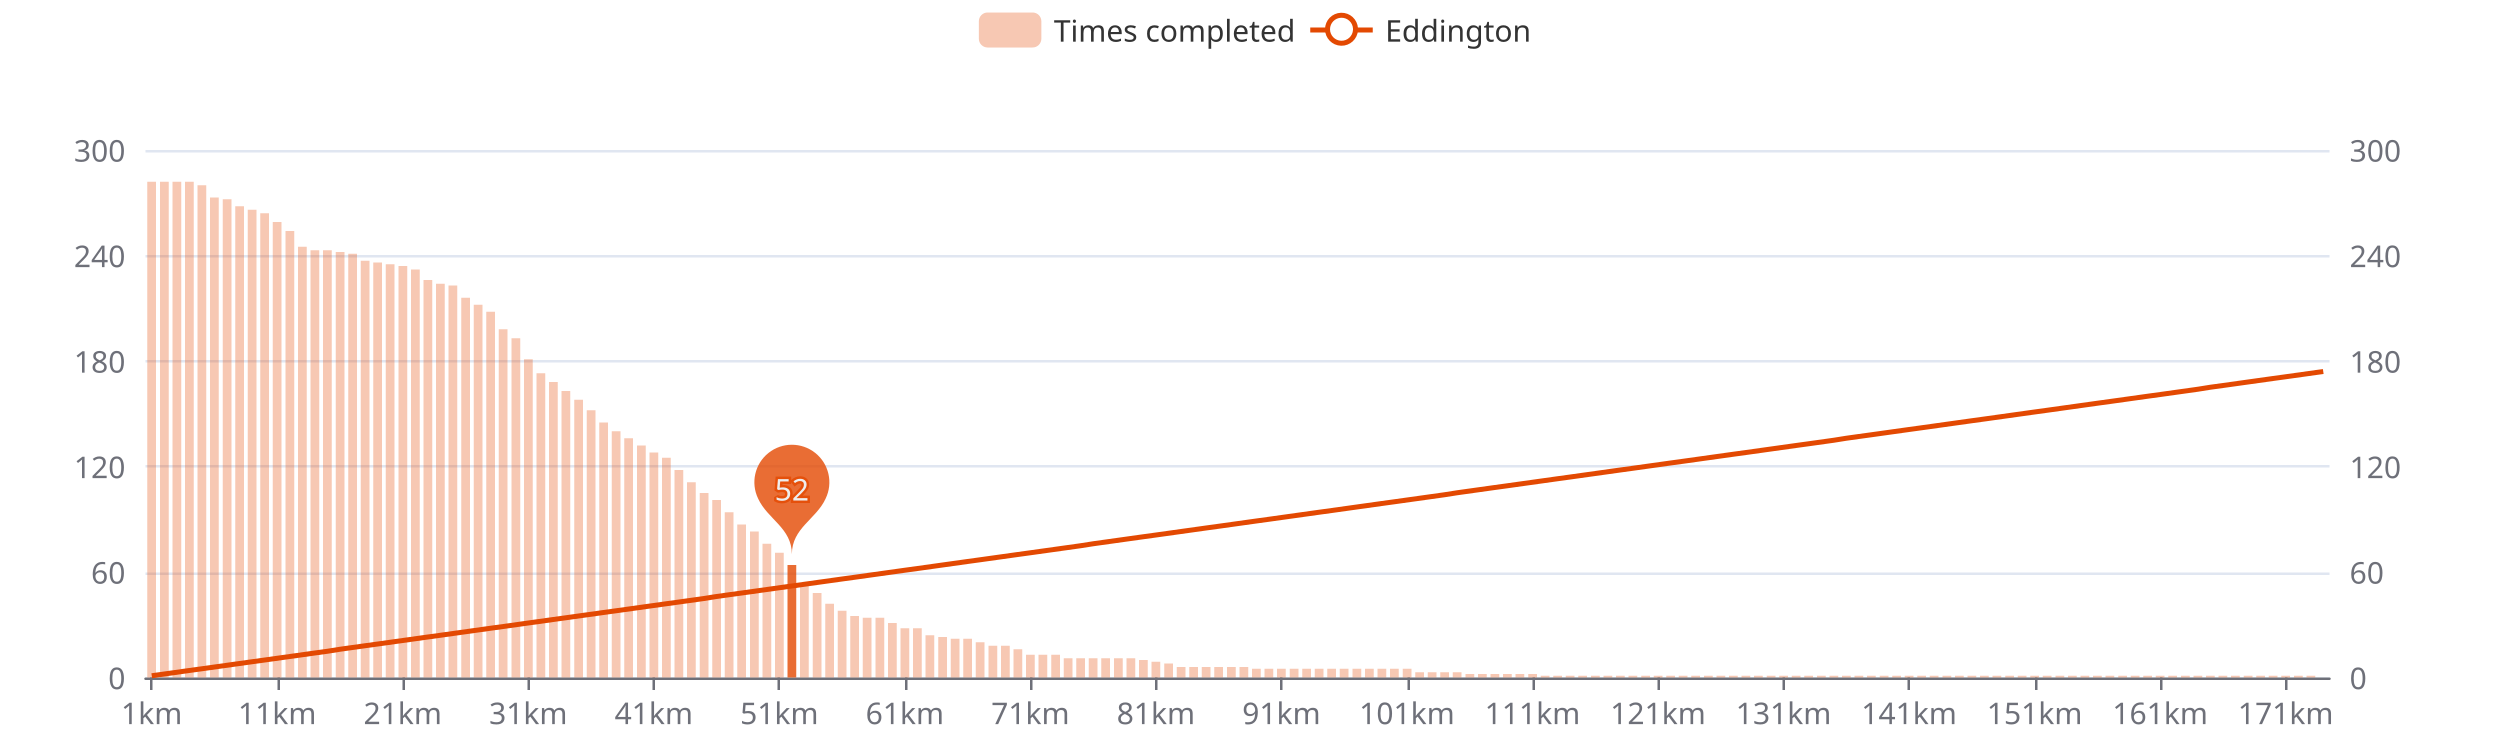
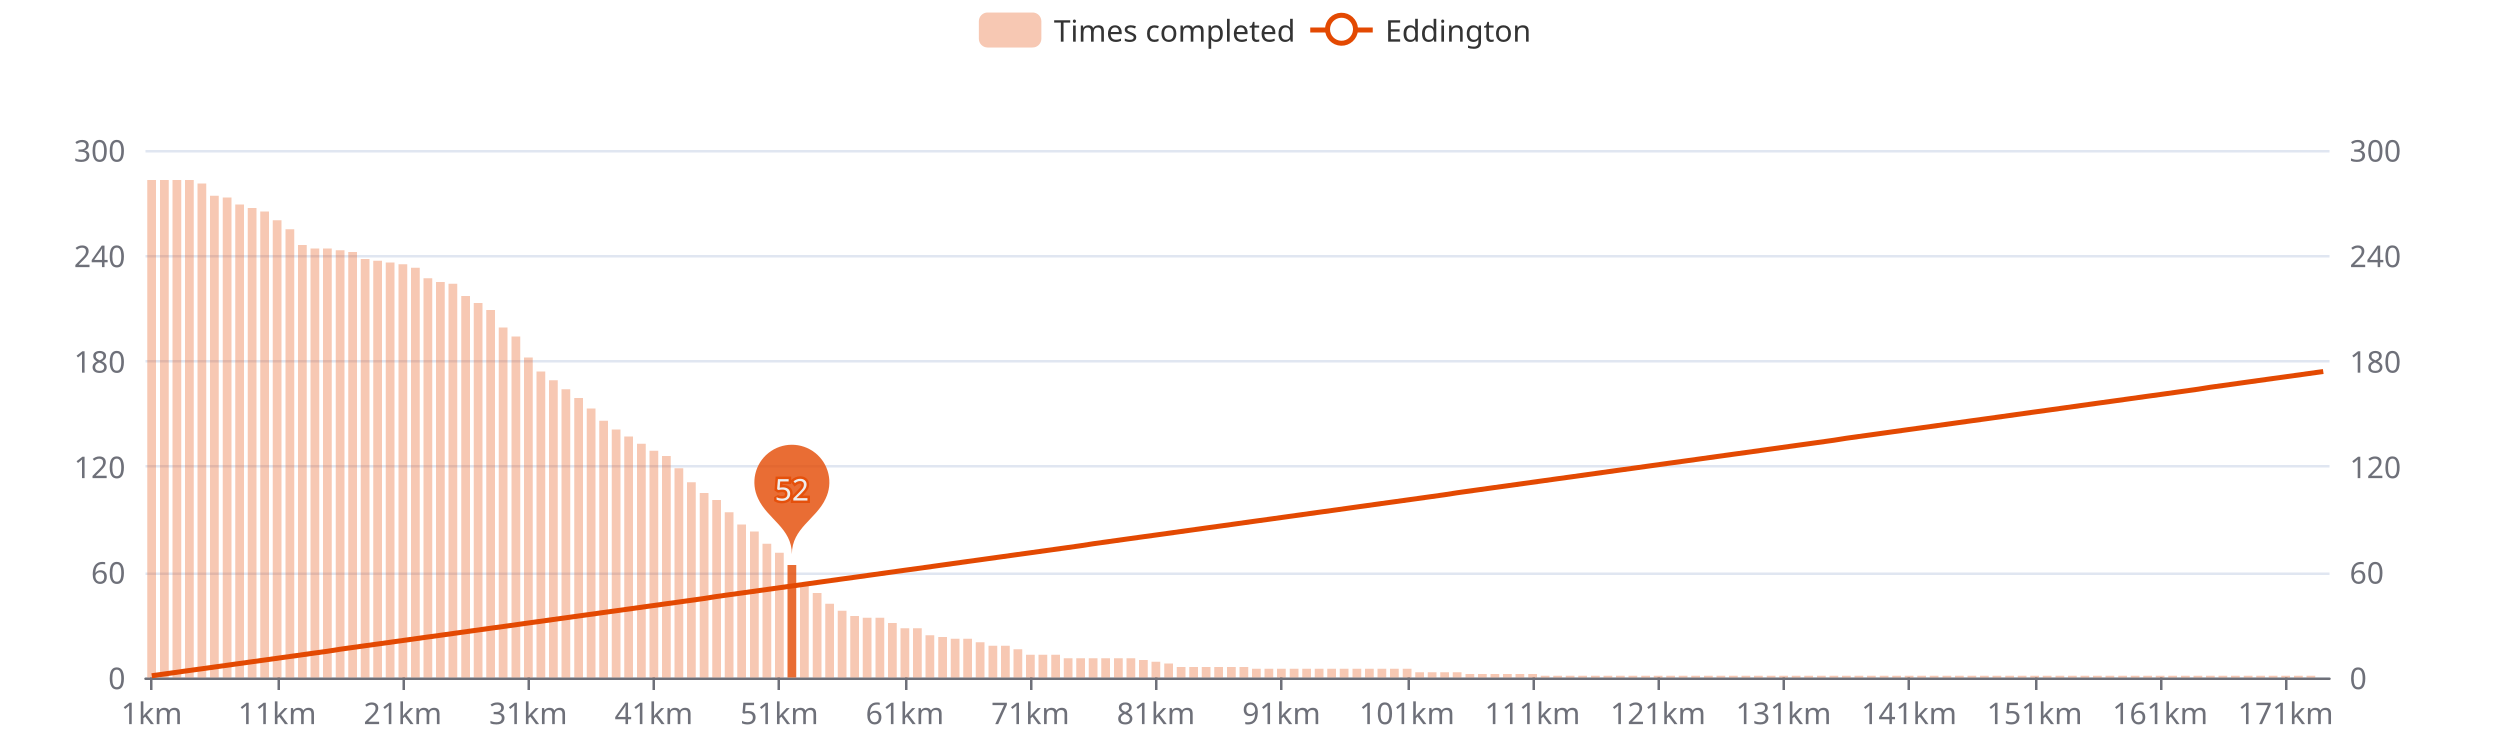
<svg xmlns="http://www.w3.org/2000/svg" width="1000" height="300" version="1.1" baseProfile="full" viewBox="0 0 1000 300">
  <rect width="1000" height="300" x="0" y="0" id="0" fill="#ffffff" />
  <path d="M58.2 271.5L931.8 271.5" fill="none" stroke="#E0E6F1" />
  <path d="M58.2 229.5L931.8 229.5" fill="none" stroke="#E0E6F1" />
  <path d="M58.2 186.5L931.8 186.5" fill="none" stroke="#E0E6F1" />
  <path d="M58.2 144.5L931.8 144.5" fill="none" stroke="#E0E6F1" />
  <path d="M58.2 102.5L931.8 102.5" fill="none" stroke="#E0E6F1" />
  <path d="M58.2 60.5L931.8 60.5" fill="none" stroke="#E0E6F1" />
  <path d="M58.2 271.5L931.8 271.5" fill="none" stroke="#6E7079" stroke-linecap="round" />
  <path d="M60.5 271L60.5 276" fill="none" stroke="#6E7079" />
  <path d="M111.5 271L111.5 276" fill="none" stroke="#6E7079" />
  <path d="M161.5 271L161.5 276" fill="none" stroke="#6E7079" />
  <path d="M211.5 271L211.5 276" fill="none" stroke="#6E7079" />
  <path d="M261.5 271L261.5 276" fill="none" stroke="#6E7079" />
  <path d="M311.5 271L311.5 276" fill="none" stroke="#6E7079" />
  <path d="M362.5 271L362.5 276" fill="none" stroke="#6E7079" />
  <path d="M412.5 271L412.5 276" fill="none" stroke="#6E7079" />
  <path d="M462.5 271L462.5 276" fill="none" stroke="#6E7079" />
  <path d="M512.5 271L512.5 276" fill="none" stroke="#6E7079" />
  <path d="M563.5 271L563.5 276" fill="none" stroke="#6E7079" />
  <path d="M613.5 271L613.5 276" fill="none" stroke="#6E7079" />
  <path d="M663.5 271L663.5 276" fill="none" stroke="#6E7079" />
  <path d="M713.5 271L713.5 276" fill="none" stroke="#6E7079" />
  <path d="M763.5 271L763.5 276" fill="none" stroke="#6E7079" />
  <path d="M814.5 271L814.5 276" fill="none" stroke="#6E7079" />
  <path d="M864.5 271L864.5 276" fill="none" stroke="#6E7079" />
  <path d="M914.5 271L914.5 276" fill="none" stroke="#6E7079" />
  <text dominant-baseline="central" text-anchor="end" style="font-size:12px;font-family:sans-serif;" transform="translate(50.16 271)" fill="#6E7079">0</text>
  <text dominant-baseline="central" text-anchor="end" style="font-size:12px;font-family:sans-serif;" transform="translate(50.16 228.8)" fill="#6E7079">60</text>
  <text dominant-baseline="central" text-anchor="end" style="font-size:12px;font-family:sans-serif;" transform="translate(50.16 186.6)" fill="#6E7079">120</text>
  <text dominant-baseline="central" text-anchor="end" style="font-size:12px;font-family:sans-serif;" transform="translate(50.16 144.4)" fill="#6E7079">180</text>
  <text dominant-baseline="central" text-anchor="end" style="font-size:12px;font-family:sans-serif;" transform="translate(50.16 102.2)" fill="#6E7079">240</text>
  <text dominant-baseline="central" text-anchor="end" style="font-size:12px;font-family:sans-serif;" transform="translate(50.16 60)" fill="#6E7079">300</text>
  <text dominant-baseline="central" text-anchor="start" style="font-size:12px;font-family:sans-serif;" transform="translate(939.84 271)" fill="#6E7079">0</text>
  <text dominant-baseline="central" text-anchor="start" style="font-size:12px;font-family:sans-serif;" transform="translate(939.84 228.8)" fill="#6E7079">60</text>
  <text dominant-baseline="central" text-anchor="start" style="font-size:12px;font-family:sans-serif;" transform="translate(939.84 186.6)" fill="#6E7079">120</text>
  <text dominant-baseline="central" text-anchor="start" style="font-size:12px;font-family:sans-serif;" transform="translate(939.84 144.4)" fill="#6E7079">180</text>
  <text dominant-baseline="central" text-anchor="start" style="font-size:12px;font-family:sans-serif;" transform="translate(939.84 102.2)" fill="#6E7079">240</text>
  <text dominant-baseline="central" text-anchor="start" style="font-size:12px;font-family:sans-serif;" transform="translate(939.84 60)" fill="#6E7079">300</text>
  <text dominant-baseline="central" text-anchor="middle" style="font-size:12px;font-family:sans-serif;" y="6" transform="translate(60.6706 279)" fill="#6E7079">1km</text>
  <text dominant-baseline="central" text-anchor="middle" style="font-size:12px;font-family:sans-serif;" y="6" transform="translate(110.8821 279)" fill="#6E7079">11km</text>
  <text dominant-baseline="central" text-anchor="middle" style="font-size:12px;font-family:sans-serif;" y="6" transform="translate(161.0936 279)" fill="#6E7079">21km</text>
  <text dominant-baseline="central" text-anchor="middle" style="font-size:12px;font-family:sans-serif;" y="6" transform="translate(211.3051 279)" fill="#6E7079">31km</text>
  <text dominant-baseline="central" text-anchor="middle" style="font-size:12px;font-family:sans-serif;" y="6" transform="translate(261.5166 279)" fill="#6E7079">41km</text>
  <text dominant-baseline="central" text-anchor="middle" style="font-size:12px;font-family:sans-serif;" y="6" transform="translate(311.728 279)" fill="#6E7079">51km</text>
  <text dominant-baseline="central" text-anchor="middle" style="font-size:12px;font-family:sans-serif;" y="6" transform="translate(361.9395 279)" fill="#6E7079">61km</text>
  <text dominant-baseline="central" text-anchor="middle" style="font-size:12px;font-family:sans-serif;" y="6" transform="translate(412.151 279)" fill="#6E7079">71km</text>
  <text dominant-baseline="central" text-anchor="middle" style="font-size:12px;font-family:sans-serif;" y="6" transform="translate(462.3625 279)" fill="#6E7079">81km</text>
  <text dominant-baseline="central" text-anchor="middle" style="font-size:12px;font-family:sans-serif;" y="6" transform="translate(512.574 279)" fill="#6E7079">91km</text>
  <text dominant-baseline="central" text-anchor="middle" style="font-size:12px;font-family:sans-serif;" y="6" transform="translate(562.7855 279)" fill="#6E7079">101km</text>
  <text dominant-baseline="central" text-anchor="middle" style="font-size:12px;font-family:sans-serif;" y="6" transform="translate(612.997 279)" fill="#6E7079">111km</text>
  <text dominant-baseline="central" text-anchor="middle" style="font-size:12px;font-family:sans-serif;" y="6" transform="translate(663.2085 279)" fill="#6E7079">121km</text>
  <text dominant-baseline="central" text-anchor="middle" style="font-size:12px;font-family:sans-serif;" y="6" transform="translate(713.42 279)" fill="#6E7079">131km</text>
  <text dominant-baseline="central" text-anchor="middle" style="font-size:12px;font-family:sans-serif;" y="6" transform="translate(763.6315 279)" fill="#6E7079">141km</text>
  <text dominant-baseline="central" text-anchor="middle" style="font-size:12px;font-family:sans-serif;" y="6" transform="translate(813.843 279)" fill="#6E7079">151km</text>
  <text dominant-baseline="central" text-anchor="middle" style="font-size:12px;font-family:sans-serif;" y="6" transform="translate(864.0545 279)" fill="#6E7079">161km</text>
  <text dominant-baseline="central" text-anchor="middle" style="font-size:12px;font-family:sans-serif;" y="6" transform="translate(914.266 279)" fill="#6E7079">171km</text>
-   <path d="M58.9 271l3.5 0l0 -198.3l-3.5 0Z" fill="rgb(227,73,2)" fill-opacity="0.3" />
-   <path d="M64 271l3.5 0l0 -198.3l-3.5 0Z" fill="rgb(227,73,2)" fill-opacity="0.3" />
-   <path d="M69 271l3.5 0l0 -198.3l-3.5 0Z" fill="rgb(227,73,2)" fill-opacity="0.3" />
-   <path d="M74 271l3.5 0l0 -198.3l-3.5 0Z" fill="rgb(227,73,2)" fill-opacity="0.3" />
-   <path d="M79 271l3.5 0l0 -196.9l-3.5 0Z" fill="rgb(227,73,2)" fill-opacity="0.3" />
-   <path d="M84 271l3.5 0l0 -192l-3.5 0Z" fill="rgb(227,73,2)" fill-opacity="0.3" />
-   <path d="M89.1 271l3.5 0l0 -191.3l-3.5 0Z" fill="rgb(227,73,2)" fill-opacity="0.3" />
-   <path d="M94.1 271l3.5 0l0 -188.5l-3.5 0Z" fill="rgb(227,73,2)" fill-opacity="0.3" />
-   <path d="M99.1 271l3.5 0l0 -187.1l-3.5 0Z" fill="rgb(227,73,2)" fill-opacity="0.3" />
-   <path d="M104.1 271l3.5 0l0 -185.7l-3.5 0Z" fill="rgb(227,73,2)" fill-opacity="0.3" />
-   <path d="M109.1 271l3.5 0l0 -182.2l-3.5 0Z" fill="rgb(227,73,2)" fill-opacity="0.3" />
-   <path d="M114.2 271l3.5 0l0 -178.6l-3.5 0Z" fill="rgb(227,73,2)" fill-opacity="0.3" />
-   <path d="M119.2 271l3.5 0l0 -172.3l-3.5 0Z" fill="rgb(227,73,2)" fill-opacity="0.3" />
-   <path d="M124.2 271l3.5 0l0 -170.9l-3.5 0Z" fill="rgb(227,73,2)" fill-opacity="0.3" />
-   <path d="M129.2 271l3.5 0l0 -170.9l-3.5 0Z" fill="rgb(227,73,2)" fill-opacity="0.3" />
-   <path d="M134.3 271l3.5 0l0 -170.2l-3.5 0Z" fill="rgb(227,73,2)" fill-opacity="0.3" />
-   <path d="M139.3 271l3.5 0l0 -169.5l-3.5 0Z" fill="rgb(227,73,2)" fill-opacity="0.3" />
-   <path d="M144.3 271l3.5 0l0 -166.7l-3.5 0Z" fill="rgb(227,73,2)" fill-opacity="0.3" />
-   <path d="M149.3 271l3.5 0l0 -166l-3.5 0Z" fill="rgb(227,73,2)" fill-opacity="0.3" />
-   <path d="M154.3 271l3.5 0l0 -165.3l-3.5 0Z" fill="rgb(227,73,2)" fill-opacity="0.3" />
-   <path d="M159.4 271l3.5 0l0 -164.6l-3.5 0Z" fill="rgb(227,73,2)" fill-opacity="0.3" />
-   <path d="M164.4 271l3.5 0l0 -163.2l-3.5 0Z" fill="rgb(227,73,2)" fill-opacity="0.3" />
-   <path d="M169.4 271l3.5 0l0 -159l-3.5 0Z" fill="rgb(227,73,2)" fill-opacity="0.3" />
-   <path d="M174.4 271l3.5 0l0 -157.5l-3.5 0Z" fill="rgb(227,73,2)" fill-opacity="0.3" />
-   <path d="M179.4 271l3.5 0l0 -156.8l-3.5 0Z" fill="rgb(227,73,2)" fill-opacity="0.3" />
-   <path d="M184.5 271l3.5 0l0 -151.9l-3.5 0Z" fill="rgb(227,73,2)" fill-opacity="0.3" />
-   <path d="M189.5 271l3.5 0l0 -149.1l-3.5 0Z" fill="rgb(227,73,2)" fill-opacity="0.3" />
-   <path d="M194.5 271l3.5 0l0 -146.3l-3.5 0Z" fill="rgb(227,73,2)" fill-opacity="0.3" />
-   <path d="M199.5 271l3.5 0l0 -139.3l-3.5 0Z" fill="rgb(227,73,2)" fill-opacity="0.3" />
-   <path d="M204.6 271l3.5 0l0 -135.7l-3.5 0Z" fill="rgb(227,73,2)" fill-opacity="0.3" />
-   <path d="M209.6 271l3.5 0l0 -127.3l-3.5 0Z" fill="rgb(227,73,2)" fill-opacity="0.3" />
-   <path d="M214.6 271l3.5 0l0 -121.7l-3.5 0Z" fill="rgb(227,73,2)" fill-opacity="0.3" />
-   <path d="M219.6 271l3.5 0l0 -118.2l-3.5 0Z" fill="rgb(227,73,2)" fill-opacity="0.3" />
-   <path d="M224.6 271l3.5 0l0 -114.6l-3.5 0Z" fill="rgb(227,73,2)" fill-opacity="0.3" />
-   <path d="M229.7 271l3.5 0l0 -111.1l-3.5 0Z" fill="rgb(227,73,2)" fill-opacity="0.3" />
-   <path d="M234.7 271l3.5 0l0 -106.9l-3.5 0Z" fill="rgb(227,73,2)" fill-opacity="0.3" />
-   <path d="M239.7 271l3.5 0l0 -102l-3.5 0Z" fill="rgb(227,73,2)" fill-opacity="0.3" />
-   <path d="M244.7 271l3.5 0l0 -98.5l-3.5 0Z" fill="rgb(227,73,2)" fill-opacity="0.3" />
-   <path d="M249.7 271l3.5 0l0 -95.7l-3.5 0Z" fill="rgb(227,73,2)" fill-opacity="0.3" />
-   <path d="M254.8 271l3.5 0l0 -92.8l-3.5 0Z" fill="rgb(227,73,2)" fill-opacity="0.3" />
-   <path d="M259.8 271l3.5 0l0 -90l-3.5 0Z" fill="rgb(227,73,2)" fill-opacity="0.3" />
-   <path d="M264.8 271l3.5 0l0 -87.9l-3.5 0Z" fill="rgb(227,73,2)" fill-opacity="0.3" />
-   <path d="M269.8 271l3.5 0l0 -83l-3.5 0Z" fill="rgb(227,73,2)" fill-opacity="0.3" />
+   <path d="M58.9 271l3.5 0l0 -199l-3.5 0Z" fill="rgb(227,73,2)" fill-opacity="0.3" />
+   <path d="M64 271l3.5 0l0 -199l-3.5 0Z" fill="rgb(227,73,2)" fill-opacity="0.3" />
+   <path d="M69 271l3.5 0l0 -199l-3.5 0Z" fill="rgb(227,73,2)" fill-opacity="0.3" />
+   <path d="M74 271l3.5 0l0 -199l-3.5 0Z" fill="rgb(227,73,2)" fill-opacity="0.3" />
+   <path d="M79 271l3.5 0l0 -197.6l-3.5 0Z" fill="rgb(227,73,2)" fill-opacity="0.3" />
+   <path d="M84 271l3.5 0l0 -192.7l-3.5 0Z" fill="rgb(227,73,2)" fill-opacity="0.3" />
+   <path d="M89.1 271l3.5 0l0 -192l-3.5 0Z" fill="rgb(227,73,2)" fill-opacity="0.3" />
+   <path d="M94.1 271l3.5 0l0 -189.2l-3.5 0Z" fill="rgb(227,73,2)" fill-opacity="0.3" />
+   <path d="M99.1 271l3.5 0l0 -187.8l-3.5 0Z" fill="rgb(227,73,2)" fill-opacity="0.3" />
+   <path d="M104.1 271l3.5 0l0 -186.4l-3.5 0Z" fill="rgb(227,73,2)" fill-opacity="0.3" />
+   <path d="M109.1 271l3.5 0l0 -182.9l-3.5 0Z" fill="rgb(227,73,2)" fill-opacity="0.3" />
+   <path d="M114.2 271l3.5 0l0 -179.3l-3.5 0Z" fill="rgb(227,73,2)" fill-opacity="0.3" />
+   <path d="M119.2 271l3.5 0l0 -173l-3.5 0Z" fill="rgb(227,73,2)" fill-opacity="0.3" />
+   <path d="M124.2 271l3.5 0l0 -171.6l-3.5 0Z" fill="rgb(227,73,2)" fill-opacity="0.3" />
+   <path d="M129.2 271l3.5 0l0 -171.6l-3.5 0Z" fill="rgb(227,73,2)" fill-opacity="0.3" />
+   <path d="M134.3 271l3.5 0l0 -170.9l-3.5 0Z" fill="rgb(227,73,2)" fill-opacity="0.3" />
+   <path d="M139.3 271l3.5 0l0 -170.2l-3.5 0Z" fill="rgb(227,73,2)" fill-opacity="0.3" />
+   <path d="M144.3 271l3.5 0l0 -167.4l-3.5 0Z" fill="rgb(227,73,2)" fill-opacity="0.3" />
+   <path d="M149.3 271l3.5 0l0 -166.7l-3.5 0Z" fill="rgb(227,73,2)" fill-opacity="0.3" />
+   <path d="M154.3 271l3.5 0l0 -166l-3.5 0Z" fill="rgb(227,73,2)" fill-opacity="0.3" />
+   <path d="M159.4 271l3.5 0l0 -165.3l-3.5 0Z" fill="rgb(227,73,2)" fill-opacity="0.3" />
+   <path d="M164.4 271l3.5 0l0 -163.9l-3.5 0Z" fill="rgb(227,73,2)" fill-opacity="0.3" />
+   <path d="M169.4 271l3.5 0l0 -159.7l-3.5 0Z" fill="rgb(227,73,2)" fill-opacity="0.3" />
+   <path d="M174.4 271l3.5 0l0 -158.2l-3.5 0Z" fill="rgb(227,73,2)" fill-opacity="0.3" />
+   <path d="M179.4 271l3.5 0l0 -157.5l-3.5 0Z" fill="rgb(227,73,2)" fill-opacity="0.3" />
+   <path d="M184.5 271l3.5 0l0 -152.6l-3.5 0Z" fill="rgb(227,73,2)" fill-opacity="0.3" />
+   <path d="M189.5 271l3.5 0l0 -149.8l-3.5 0Z" fill="rgb(227,73,2)" fill-opacity="0.3" />
+   <path d="M194.5 271l3.5 0l0 -147l-3.5 0Z" fill="rgb(227,73,2)" fill-opacity="0.3" />
+   <path d="M199.5 271l3.5 0l0 -140l-3.5 0Z" fill="rgb(227,73,2)" fill-opacity="0.3" />
+   <path d="M204.6 271l3.5 0l0 -136.4l-3.5 0Z" fill="rgb(227,73,2)" fill-opacity="0.3" />
+   <path d="M209.6 271l3.5 0l0 -128l-3.5 0Z" fill="rgb(227,73,2)" fill-opacity="0.3" />
+   <path d="M214.6 271l3.5 0l0 -122.4l-3.5 0Z" fill="rgb(227,73,2)" fill-opacity="0.3" />
+   <path d="M219.6 271l3.5 0l0 -118.9l-3.5 0Z" fill="rgb(227,73,2)" fill-opacity="0.3" />
+   <path d="M224.6 271l3.5 0l0 -115.3l-3.5 0Z" fill="rgb(227,73,2)" fill-opacity="0.3" />
+   <path d="M229.7 271l3.5 0l0 -111.8l-3.5 0Z" fill="rgb(227,73,2)" fill-opacity="0.3" />
+   <path d="M234.7 271l3.5 0l0 -107.6l-3.5 0Z" fill="rgb(227,73,2)" fill-opacity="0.3" />
+   <path d="M239.7 271l3.5 0l0 -102.7l-3.5 0Z" fill="rgb(227,73,2)" fill-opacity="0.3" />
+   <path d="M244.7 271l3.5 0l0 -99.2l-3.5 0Z" fill="rgb(227,73,2)" fill-opacity="0.3" />
+   <path d="M249.7 271l3.5 0l0 -96.4l-3.5 0Z" fill="rgb(227,73,2)" fill-opacity="0.3" />
+   <path d="M254.8 271l3.5 0l0 -93.5l-3.5 0Z" fill="rgb(227,73,2)" fill-opacity="0.3" />
+   <path d="M259.8 271l3.5 0l0 -90.7l-3.5 0Z" fill="rgb(227,73,2)" fill-opacity="0.3" />
+   <path d="M264.8 271l3.5 0l0 -88.6l-3.5 0Z" fill="rgb(227,73,2)" fill-opacity="0.3" />
+   <path d="M269.8 271l3.5 0l0 -83.7l-3.5 0Z" fill="rgb(227,73,2)" fill-opacity="0.3" />
  <path d="M274.8 271l3.5 0l0 -78.1l-3.5 0Z" fill="rgb(227,73,2)" fill-opacity="0.3" />
  <path d="M279.9 271l3.5 0l0 -73.8l-3.5 0Z" fill="rgb(227,73,2)" fill-opacity="0.3" />
  <path d="M284.9 271l3.5 0l0 -71l-3.5 0Z" fill="rgb(227,73,2)" fill-opacity="0.3" />
  <path d="M289.9 271l3.5 0l0 -66.1l-3.5 0Z" fill="rgb(227,73,2)" fill-opacity="0.3" />
  <path d="M294.9 271l3.5 0l0 -61.2l-3.5 0Z" fill="rgb(227,73,2)" fill-opacity="0.3" />
  <path d="M300 271l3.5 0l0 -58.4l-3.5 0Z" fill="rgb(227,73,2)" fill-opacity="0.3" />
  <path d="M305 271l3.5 0l0 -53.5l-3.5 0Z" fill="rgb(227,73,2)" fill-opacity="0.3" />
  <path d="M310 271l3.5 0l0 -49.9l-3.5 0Z" fill="rgb(227,73,2)" fill-opacity="0.3" />
  <path d="M315 271l3.5 0l0 -45l-3.5 0Z" fill="rgb(227,73,2)" fill-opacity="0.8" />
  <path d="M320 271l3.5 0l0 -36.6l-3.5 0Z" fill="rgb(227,73,2)" fill-opacity="0.3" />
  <path d="M325.1 271l3.5 0l0 -33.8l-3.5 0Z" fill="rgb(227,73,2)" fill-opacity="0.3" />
  <path d="M330.1 271l3.5 0l0 -29.5l-3.5 0Z" fill="rgb(227,73,2)" fill-opacity="0.3" />
  <path d="M335.1 271l3.5 0l0 -26.7l-3.5 0Z" fill="rgb(227,73,2)" fill-opacity="0.3" />
  <path d="M340.1 271l3.5 0l0 -24.6l-3.5 0Z" fill="rgb(227,73,2)" fill-opacity="0.3" />
  <path d="M345.1 271l3.5 0l0 -23.9l-3.5 0Z" fill="rgb(227,73,2)" fill-opacity="0.3" />
  <path d="M350.2 271l3.5 0l0 -23.9l-3.5 0Z" fill="rgb(227,73,2)" fill-opacity="0.3" />
  <path d="M355.2 271l3.5 0l0 -21.8l-3.5 0Z" fill="rgb(227,73,2)" fill-opacity="0.3" />
  <path d="M360.2 271l3.5 0l0 -19.7l-3.5 0Z" fill="rgb(227,73,2)" fill-opacity="0.3" />
  <path d="M365.2 271l3.5 0l0 -19.7l-3.5 0Z" fill="rgb(227,73,2)" fill-opacity="0.3" />
  <path d="M370.2 271l3.5 0l0 -16.9l-3.5 0Z" fill="rgb(227,73,2)" fill-opacity="0.3" />
  <path d="M375.3 271l3.5 0l0 -16.2l-3.5 0Z" fill="rgb(227,73,2)" fill-opacity="0.3" />
  <path d="M380.3 271l3.5 0l0 -15.5l-3.5 0Z" fill="rgb(227,73,2)" fill-opacity="0.3" />
  <path d="M385.3 271l3.5 0l0 -15.5l-3.5 0Z" fill="rgb(227,73,2)" fill-opacity="0.3" />
  <path d="M390.3 271l3.5 0l0 -14.1l-3.5 0Z" fill="rgb(227,73,2)" fill-opacity="0.3" />
  <path d="M395.4 271l3.5 0l0 -12.7l-3.5 0Z" fill="rgb(227,73,2)" fill-opacity="0.3" />
  <path d="M400.4 271l3.5 0l0 -12.7l-3.5 0Z" fill="rgb(227,73,2)" fill-opacity="0.3" />
  <path d="M405.4 271l3.5 0l0 -11.3l-3.5 0Z" fill="rgb(227,73,2)" fill-opacity="0.3" />
  <path d="M410.4 271l3.5 0l0 -9.1l-3.5 0Z" fill="rgb(227,73,2)" fill-opacity="0.3" />
  <path d="M415.4 271l3.5 0l0 -9.1l-3.5 0Z" fill="rgb(227,73,2)" fill-opacity="0.3" />
  <path d="M420.5 271l3.5 0l0 -9.1l-3.5 0Z" fill="rgb(227,73,2)" fill-opacity="0.3" />
  <path d="M425.5 271l3.5 0l0 -7.7l-3.5 0Z" fill="rgb(227,73,2)" fill-opacity="0.3" />
  <path d="M430.5 271l3.5 0l0 -7.7l-3.5 0Z" fill="rgb(227,73,2)" fill-opacity="0.3" />
  <path d="M435.5 271l3.5 0l0 -7.7l-3.5 0Z" fill="rgb(227,73,2)" fill-opacity="0.3" />
  <path d="M440.5 271l3.5 0l0 -7.7l-3.5 0Z" fill="rgb(227,73,2)" fill-opacity="0.3" />
  <path d="M445.6 271l3.5 0l0 -7.7l-3.5 0Z" fill="rgb(227,73,2)" fill-opacity="0.3" />
  <path d="M450.6 271l3.5 0l0 -7.7l-3.5 0Z" fill="rgb(227,73,2)" fill-opacity="0.3" />
  <path d="M455.6 271l3.5 0l0 -7l-3.5 0Z" fill="rgb(227,73,2)" fill-opacity="0.3" />
  <path d="M460.6 271l3.5 0l0 -6.3l-3.5 0Z" fill="rgb(227,73,2)" fill-opacity="0.3" />
  <path d="M465.7 271l3.5 0l0 -5.6l-3.5 0Z" fill="rgb(227,73,2)" fill-opacity="0.3" />
  <path d="M470.7 271l3.5 0l0 -4.2l-3.5 0Z" fill="rgb(227,73,2)" fill-opacity="0.3" />
  <path d="M475.7 271l3.5 0l0 -4.2l-3.5 0Z" fill="rgb(227,73,2)" fill-opacity="0.3" />
  <path d="M480.7 271l3.5 0l0 -4.2l-3.5 0Z" fill="rgb(227,73,2)" fill-opacity="0.3" />
  <path d="M485.7 271l3.5 0l0 -4.2l-3.5 0Z" fill="rgb(227,73,2)" fill-opacity="0.3" />
  <path d="M490.8 271l3.5 0l0 -4.2l-3.5 0Z" fill="rgb(227,73,2)" fill-opacity="0.3" />
  <path d="M495.8 271l3.5 0l0 -4.2l-3.5 0Z" fill="rgb(227,73,2)" fill-opacity="0.3" />
  <path d="M500.8 271l3.5 0l0 -3.5l-3.5 0Z" fill="rgb(227,73,2)" fill-opacity="0.3" />
  <path d="M505.8 271l3.5 0l0 -3.5l-3.5 0Z" fill="rgb(227,73,2)" fill-opacity="0.3" />
  <path d="M510.8 271l3.5 0l0 -3.5l-3.5 0Z" fill="rgb(227,73,2)" fill-opacity="0.3" />
  <path d="M515.9 271l3.5 0l0 -3.5l-3.5 0Z" fill="rgb(227,73,2)" fill-opacity="0.3" />
  <path d="M520.9 271l3.5 0l0 -3.5l-3.5 0Z" fill="rgb(227,73,2)" fill-opacity="0.3" />
  <path d="M525.9 271l3.5 0l0 -3.5l-3.5 0Z" fill="rgb(227,73,2)" fill-opacity="0.3" />
  <path d="M530.9 271l3.5 0l0 -3.5l-3.5 0Z" fill="rgb(227,73,2)" fill-opacity="0.3" />
  <path d="M535.9 271l3.5 0l0 -3.5l-3.5 0Z" fill="rgb(227,73,2)" fill-opacity="0.3" />
  <path d="M541 271l3.5 0l0 -3.5l-3.5 0Z" fill="rgb(227,73,2)" fill-opacity="0.3" />
  <path d="M546 271l3.5 0l0 -3.5l-3.5 0Z" fill="rgb(227,73,2)" fill-opacity="0.3" />
  <path d="M551 271l3.5 0l0 -3.5l-3.5 0Z" fill="rgb(227,73,2)" fill-opacity="0.3" />
  <path d="M556 271l3.5 0l0 -3.5l-3.5 0Z" fill="rgb(227,73,2)" fill-opacity="0.3" />
  <path d="M561.1 271l3.5 0l0 -3.5l-3.5 0Z" fill="rgb(227,73,2)" fill-opacity="0.3" />
  <path d="M566.1 271l3.5 0l0 -2.1l-3.5 0Z" fill="rgb(227,73,2)" fill-opacity="0.3" />
  <path d="M571.1 271l3.5 0l0 -2.1l-3.5 0Z" fill="rgb(227,73,2)" fill-opacity="0.3" />
  <path d="M576.1 271l3.5 0l0 -2.1l-3.5 0Z" fill="rgb(227,73,2)" fill-opacity="0.3" />
  <path d="M581.1 271l3.5 0l0 -2.1l-3.5 0Z" fill="rgb(227,73,2)" fill-opacity="0.3" />
  <path d="M586.2 271l3.5 0l0 -1.4l-3.5 0Z" fill="rgb(227,73,2)" fill-opacity="0.3" />
  <path d="M591.2 271l3.5 0l0 -1.4l-3.5 0Z" fill="rgb(227,73,2)" fill-opacity="0.3" />
  <path d="M596.2 271l3.5 0l0 -1.4l-3.5 0Z" fill="rgb(227,73,2)" fill-opacity="0.3" />
  <path d="M601.2 271l3.5 0l0 -1.4l-3.5 0Z" fill="rgb(227,73,2)" fill-opacity="0.3" />
  <path d="M606.2 271l3.5 0l0 -1.4l-3.5 0Z" fill="rgb(227,73,2)" fill-opacity="0.3" />
  <path d="M611.3 271l3.5 0l0 -1.4l-3.5 0Z" fill="rgb(227,73,2)" fill-opacity="0.3" />
  <path d="M616.3 271l3.5 0l0 -0.7l-3.5 0Z" fill="rgb(227,73,2)" fill-opacity="0.3" />
  <path d="M621.3 271l3.5 0l0 -0.7l-3.5 0Z" fill="rgb(227,73,2)" fill-opacity="0.3" />
  <path d="M626.3 271l3.5 0l0 -0.7l-3.5 0Z" fill="rgb(227,73,2)" fill-opacity="0.3" />
  <path d="M631.3 271l3.5 0l0 -0.7l-3.5 0Z" fill="rgb(227,73,2)" fill-opacity="0.3" />
  <path d="M636.4 271l3.5 0l0 -0.7l-3.5 0Z" fill="rgb(227,73,2)" fill-opacity="0.3" />
  <path d="M641.4 271l3.5 0l0 -0.7l-3.5 0Z" fill="rgb(227,73,2)" fill-opacity="0.3" />
  <path d="M646.4 271l3.5 0l0 -0.7l-3.5 0Z" fill="rgb(227,73,2)" fill-opacity="0.3" />
  <path d="M651.4 271l3.5 0l0 -0.7l-3.5 0Z" fill="rgb(227,73,2)" fill-opacity="0.3" />
  <path d="M656.5 271l3.5 0l0 -0.7l-3.5 0Z" fill="rgb(227,73,2)" fill-opacity="0.3" />
  <path d="M661.5 271l3.5 0l0 -0.7l-3.5 0Z" fill="rgb(227,73,2)" fill-opacity="0.3" />
  <path d="M666.5 271l3.5 0l0 -0.7l-3.5 0Z" fill="rgb(227,73,2)" fill-opacity="0.3" />
  <path d="M671.5 271l3.5 0l0 -0.7l-3.5 0Z" fill="rgb(227,73,2)" fill-opacity="0.3" />
  <path d="M676.5 271l3.5 0l0 -0.7l-3.5 0Z" fill="rgb(227,73,2)" fill-opacity="0.3" />
  <path d="M681.6 271l3.5 0l0 -0.7l-3.5 0Z" fill="rgb(227,73,2)" fill-opacity="0.3" />
  <path d="M686.6 271l3.5 0l0 -0.7l-3.5 0Z" fill="rgb(227,73,2)" fill-opacity="0.3" />
  <path d="M691.6 271l3.5 0l0 -0.7l-3.5 0Z" fill="rgb(227,73,2)" fill-opacity="0.3" />
  <path d="M696.6 271l3.5 0l0 -0.7l-3.5 0Z" fill="rgb(227,73,2)" fill-opacity="0.3" />
  <path d="M701.6 271l3.5 0l0 -0.7l-3.5 0Z" fill="rgb(227,73,2)" fill-opacity="0.3" />
  <path d="M706.7 271l3.5 0l0 -0.7l-3.5 0Z" fill="rgb(227,73,2)" fill-opacity="0.3" />
  <path d="M711.7 271l3.5 0l0 -0.7l-3.5 0Z" fill="rgb(227,73,2)" fill-opacity="0.3" />
  <path d="M716.7 271l3.5 0l0 -0.7l-3.5 0Z" fill="rgb(227,73,2)" fill-opacity="0.3" />
  <path d="M721.7 271l3.5 0l0 -0.7l-3.5 0Z" fill="rgb(227,73,2)" fill-opacity="0.3" />
  <path d="M726.8 271l3.5 0l0 -0.7l-3.5 0Z" fill="rgb(227,73,2)" fill-opacity="0.3" />
  <path d="M731.8 271l3.5 0l0 -0.7l-3.5 0Z" fill="rgb(227,73,2)" fill-opacity="0.3" />
  <path d="M736.8 271l3.5 0l0 -0.7l-3.5 0Z" fill="rgb(227,73,2)" fill-opacity="0.3" />
  <path d="M741.8 271l3.5 0l0 -0.7l-3.5 0Z" fill="rgb(227,73,2)" fill-opacity="0.3" />
  <path d="M746.8 271l3.5 0l0 -0.7l-3.5 0Z" fill="rgb(227,73,2)" fill-opacity="0.3" />
  <path d="M751.9 271l3.5 0l0 -0.7l-3.5 0Z" fill="rgb(227,73,2)" fill-opacity="0.3" />
  <path d="M756.9 271l3.5 0l0 -0.7l-3.5 0Z" fill="rgb(227,73,2)" fill-opacity="0.3" />
  <path d="M761.9 271l3.5 0l0 -0.7l-3.5 0Z" fill="rgb(227,73,2)" fill-opacity="0.3" />
  <path d="M766.9 271l3.5 0l0 -0.7l-3.5 0Z" fill="rgb(227,73,2)" fill-opacity="0.3" />
  <path d="M771.9 271l3.5 0l0 -0.7l-3.5 0Z" fill="rgb(227,73,2)" fill-opacity="0.3" />
  <path d="M777 271l3.5 0l0 -0.7l-3.5 0Z" fill="rgb(227,73,2)" fill-opacity="0.3" />
  <path d="M782 271l3.5 0l0 -0.7l-3.5 0Z" fill="rgb(227,73,2)" fill-opacity="0.3" />
  <path d="M787 271l3.5 0l0 -0.7l-3.5 0Z" fill="rgb(227,73,2)" fill-opacity="0.3" />
  <path d="M792 271l3.5 0l0 -0.7l-3.5 0Z" fill="rgb(227,73,2)" fill-opacity="0.3" />
  <path d="M797 271l3.5 0l0 -0.7l-3.5 0Z" fill="rgb(227,73,2)" fill-opacity="0.3" />
  <path d="M802.1 271l3.5 0l0 -0.7l-3.5 0Z" fill="rgb(227,73,2)" fill-opacity="0.3" />
  <path d="M807.1 271l3.5 0l0 -0.7l-3.5 0Z" fill="rgb(227,73,2)" fill-opacity="0.3" />
  <path d="M812.1 271l3.5 0l0 -0.7l-3.5 0Z" fill="rgb(227,73,2)" fill-opacity="0.3" />
  <path d="M817.1 271l3.5 0l0 -0.7l-3.5 0Z" fill="rgb(227,73,2)" fill-opacity="0.3" />
  <path d="M822.2 271l3.5 0l0 -0.7l-3.5 0Z" fill="rgb(227,73,2)" fill-opacity="0.3" />
  <path d="M827.2 271l3.5 0l0 -0.7l-3.5 0Z" fill="rgb(227,73,2)" fill-opacity="0.3" />
  <path d="M832.2 271l3.5 0l0 -0.7l-3.5 0Z" fill="rgb(227,73,2)" fill-opacity="0.3" />
  <path d="M837.2 271l3.5 0l0 -0.7l-3.5 0Z" fill="rgb(227,73,2)" fill-opacity="0.3" />
  <path d="M842.2 271l3.5 0l0 -0.7l-3.5 0Z" fill="rgb(227,73,2)" fill-opacity="0.3" />
  <path d="M847.3 271l3.5 0l0 -0.7l-3.5 0Z" fill="rgb(227,73,2)" fill-opacity="0.3" />
  <path d="M852.3 271l3.5 0l0 -0.7l-3.5 0Z" fill="rgb(227,73,2)" fill-opacity="0.3" />
  <path d="M857.3 271l3.5 0l0 -0.7l-3.5 0Z" fill="rgb(227,73,2)" fill-opacity="0.3" />
  <path d="M862.3 271l3.5 0l0 -0.7l-3.5 0Z" fill="rgb(227,73,2)" fill-opacity="0.3" />
  <path d="M867.3 271l3.5 0l0 -0.7l-3.5 0Z" fill="rgb(227,73,2)" fill-opacity="0.3" />
  <path d="M872.4 271l3.5 0l0 -0.7l-3.5 0Z" fill="rgb(227,73,2)" fill-opacity="0.3" />
  <path d="M877.4 271l3.5 0l0 -0.7l-3.5 0Z" fill="rgb(227,73,2)" fill-opacity="0.3" />
  <path d="M882.4 271l3.5 0l0 -0.7l-3.5 0Z" fill="rgb(227,73,2)" fill-opacity="0.3" />
  <path d="M887.4 271l3.5 0l0 -0.7l-3.5 0Z" fill="rgb(227,73,2)" fill-opacity="0.3" />
  <path d="M892.4 271l3.5 0l0 -0.7l-3.5 0Z" fill="rgb(227,73,2)" fill-opacity="0.3" />
  <path d="M897.5 271l3.5 0l0 -0.7l-3.5 0Z" fill="rgb(227,73,2)" fill-opacity="0.3" />
  <path d="M902.5 271l3.5 0l0 -0.7l-3.5 0Z" fill="rgb(227,73,2)" fill-opacity="0.3" />
  <path d="M907.5 271l3.5 0l0 -0.7l-3.5 0Z" fill="rgb(227,73,2)" fill-opacity="0.3" />
  <path d="M912.5 271l3.5 0l0 -0.7l-3.5 0Z" fill="rgb(227,73,2)" fill-opacity="0.3" />
  <path d="M917.6 271l3.5 0l0 -0.7l-3.5 0Z" fill="rgb(227,73,2)" fill-opacity="0.3" />
  <path d="M922.6 271l3.5 0l0 -0.7l-3.5 0Z" fill="rgb(227,73,2)" fill-opacity="0.3" />
  <path d="M927.6 271l3.5 0l0 0l-3.5 0Z" fill="rgb(227,73,2)" fill-opacity="0.3" />
  <path d="M-5 -5l226.9 0l0 24l-226.9 0Z" transform="translate(391.54 5)" fill="rgb(0,0,0)" fill-opacity="0" stroke="#ccc" stroke-width="0" />
  <path d="M3.5 0L21.5 0A3.5 3.5 0 0 1 25 3.5L25 10.5A3.5 3.5 0 0 1 21.5 14L3.5 14A3.5 3.5 0 0 1 0 10.5L0 3.5A3.5 3.5 0 0 1 3.5 0" transform="translate(391.54 5)" fill="rgb(227,73,2)" fill-opacity="0.3" />
  <text dominant-baseline="central" text-anchor="start" style="font-size:12px;font-family:sans-serif;" xml:space="preserve" x="30" y="7" transform="translate(391.54 5)" fill="#333">Times completed</text>
  <path d="M0 7L25 7" transform="translate(524.1 5)" fill="#000" stroke="#E34902" stroke-width="2" stroke-linecap="butt" stroke-miterlimit="10" />
  <path d="M18.1 7A5.6 5.6 0 1 1 18.1 6.4A5.6 5.6 0 0 1 18.1 7" transform="translate(524.1 5)" fill="#fff" stroke="#E34902" stroke-width="2" stroke-linecap="butt" stroke-miterlimit="10" />
  <text dominant-baseline="central" text-anchor="start" style="font-size:12px;font-family:sans-serif;" x="30" y="7" transform="translate(524.1 5)" fill="#333">Eddington</text>
  <path d="M-0.54 -0.89A0.6 0.6 0 1 1 0.54 -0.89C0.39 -0.56 0 -0.42 0 0C0 -0.42 -0.39 -0.56 -0.54 -0.89Z" transform="matrix(25,0,0,25,316.7492,221.69)" fill="rgb(227,73,2)" fill-opacity="0.8" />
  <text dominant-baseline="central" text-anchor="middle" style="font-size:12px;font-family:sans-serif;" transform="translate(316.7492 195.5471)" fill="#eee" stroke="rgb(227,73,2)" stroke-width="2" paint-order="stroke" stroke-opacity="0.8" stroke-miterlimit="2">52</text>
  <g clip-path="url(#zr0-c0)">
    <path d="M60.7 270.3L65.7 269.6L70.7 268.9L75.7 268.2L80.8 267.5L85.8 266.8L90.8 266.1L95.8 265.4L100.8 264.7L105.9 264L110.9 263.3L115.9 262.6L120.9 261.9L125.9 261.2L131 260.5L136 259.7L141 259L146 258.3L151.1 257.6L156.1 256.9L161.1 256.2L166.1 255.5L171.1 254.8L176.2 254.1L181.2 253.4L186.2 252.7L191.2 252L196.2 251.3L201.3 250.6L206.3 249.9L211.3 249.2L216.3 248.5L221.3 247.8L226.4 247.1L231.4 246.4L236.4 245.7L241.4 245L246.5 244.3L251.5 243.6L256.5 242.9L261.5 242.2L266.5 241.5L271.6 240.8L276.6 240.1L281.6 239.4L286.6 238.6L291.6 237.9L296.7 237.2L301.7 236.5L306.7 235.8L311.7 235.1L316.7 234.4L321.8 233.7L326.8 233L331.8 232.3L336.8 231.6L341.9 230.9L346.9 230.2L351.9 229.5L356.9 228.8L361.9 228.1L367 227.4L372 226.7L377 226L382 225.3L387 224.6L392.1 223.9L397.1 223.2L402.1 222.5L407.1 221.8L412.2 221.1L417.2 220.4L422.2 219.7L427.2 219L432.2 218.3L437.3 217.5L442.3 216.8L447.3 216.1L452.3 215.4L457.3 214.7L462.4 214L467.4 213.3L472.4 212.6L477.4 211.9L482.4 211.2L487.5 210.5L492.5 209.8L497.5 209.1L502.5 208.4L507.6 207.7L512.6 207L517.6 206.3L522.6 205.6L527.6 204.9L532.7 204.2L537.7 203.5L542.7 202.8L547.7 202.1L552.7 201.4L557.8 200.7L562.8 200L567.8 199.3L572.8 198.6L577.8 197.9L582.9 197.1L587.9 196.4L592.9 195.7L597.9 195L603 194.3L608 193.6L613 192.9L618 192.2L623 191.5L628.1 190.8L633.1 190.1L638.1 189.4L643.1 188.7L648.1 188L653.2 187.3L658.2 186.6L663.2 185.9L668.2 185.2L673.3 184.5L678.3 183.8L683.3 183.1L688.3 182.4L693.3 181.7L698.4 181L703.4 180.3L708.4 179.6L713.4 178.9L718.4 178.2L723.5 177.5L728.5 176.8L733.5 176.1L738.5 175.3L743.5 174.6L748.6 173.9L753.6 173.2L758.6 172.5L763.6 171.8L768.7 171.1L773.7 170.4L778.7 169.7L783.7 169L788.7 168.3L793.8 167.6L798.8 166.9L803.8 166.2L808.8 165.5L813.8 164.8L818.9 164.1L823.9 163.4L828.9 162.7L833.9 162L838.9 161.3L844 160.6L849 159.9L854 159.2L859 158.5L864.1 157.8L869.1 157.1L874.1 156.4L879.1 155.7L884.1 154.9L889.2 154.2L894.2 153.5L899.2 152.8L904.2 152.1L909.2 151.4L914.3 150.7L919.3 150L924.3 149.3L929.3 148.6" fill="none" stroke="#E34902" stroke-width="2" stroke-linejoin="bevel" />
  </g>
  <defs>
    <clipPath id="zr0-c0">
      <path d="M57 59l876 0l0 213l-876 0Z" fill="#000" />
    </clipPath>
  </defs>
</svg>
